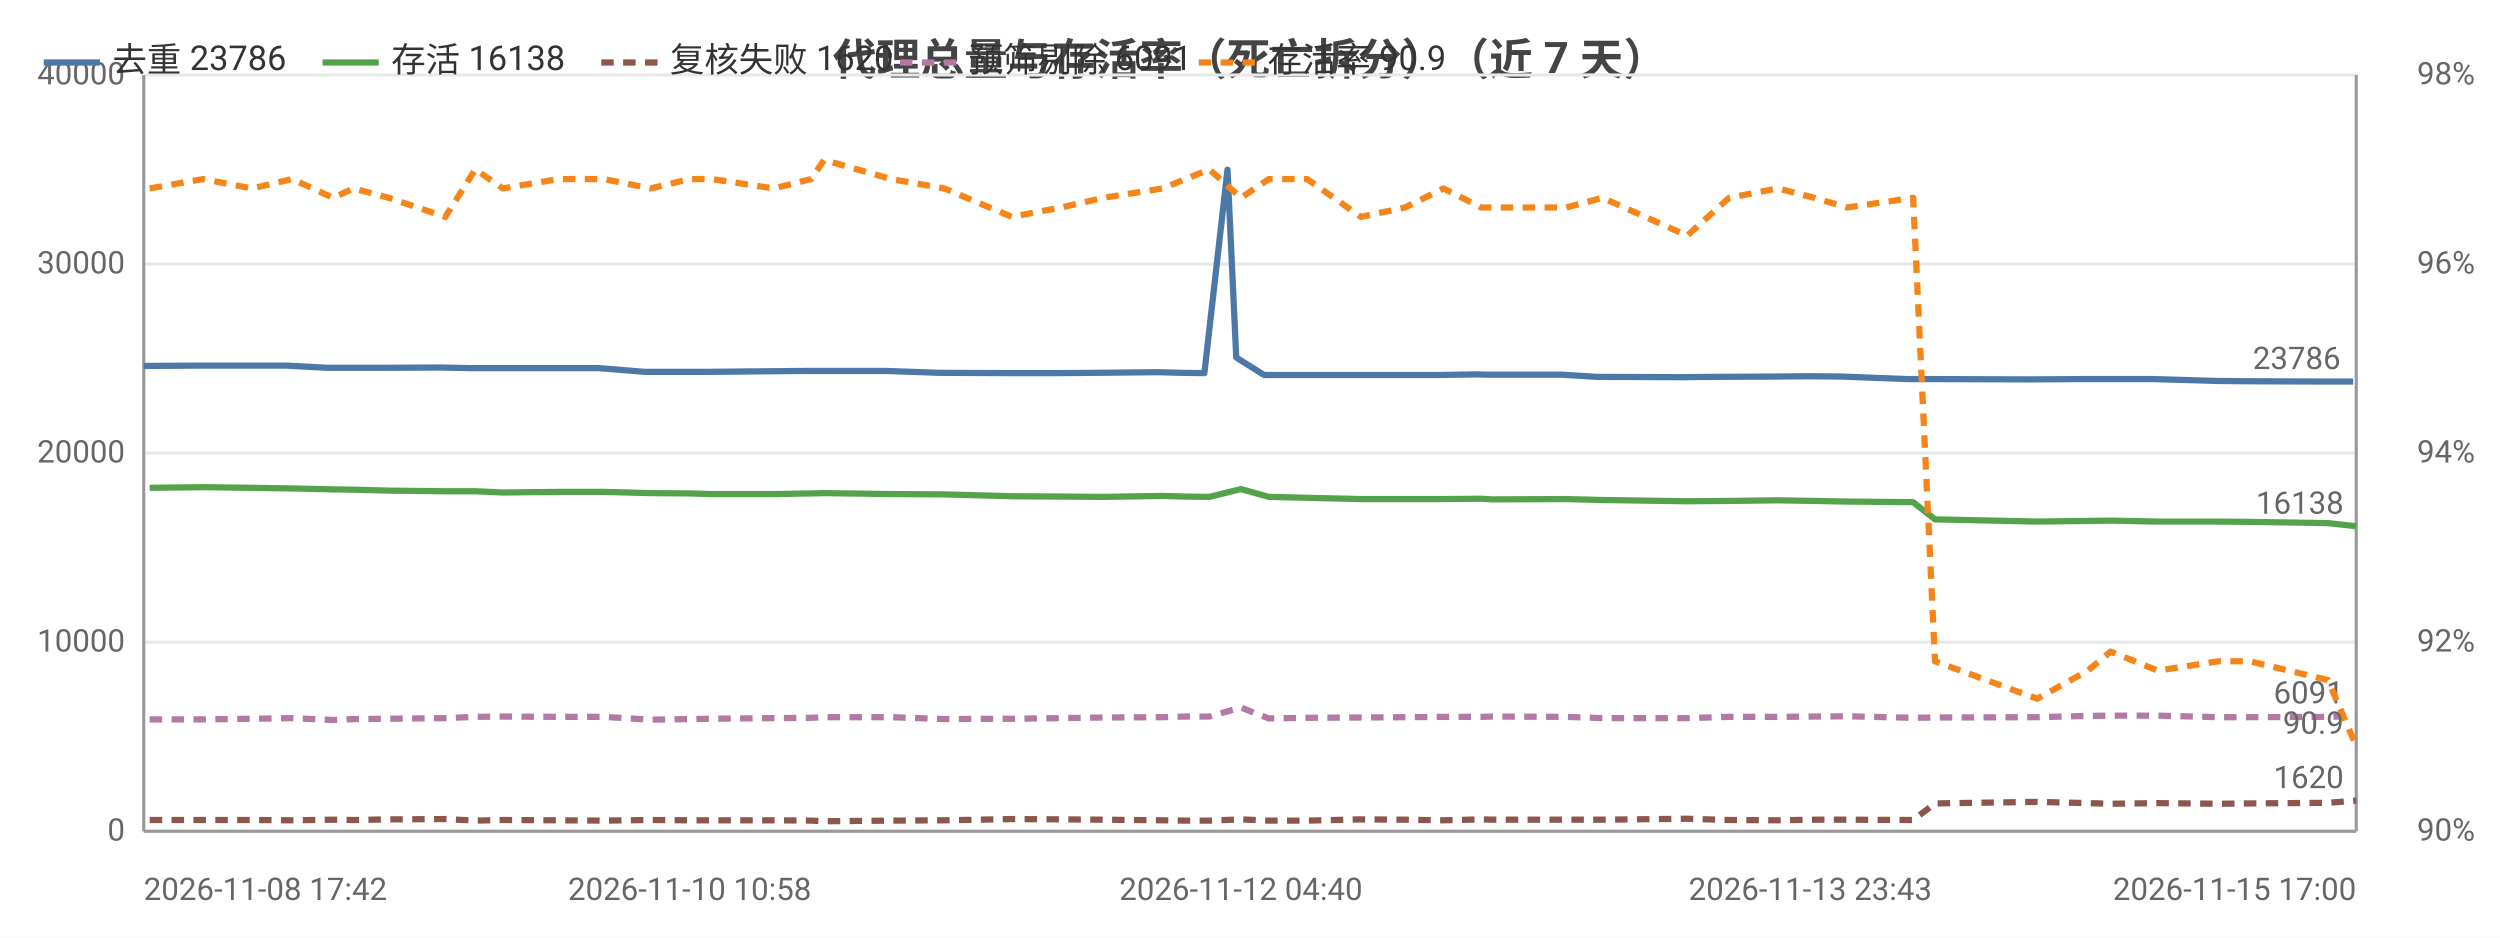
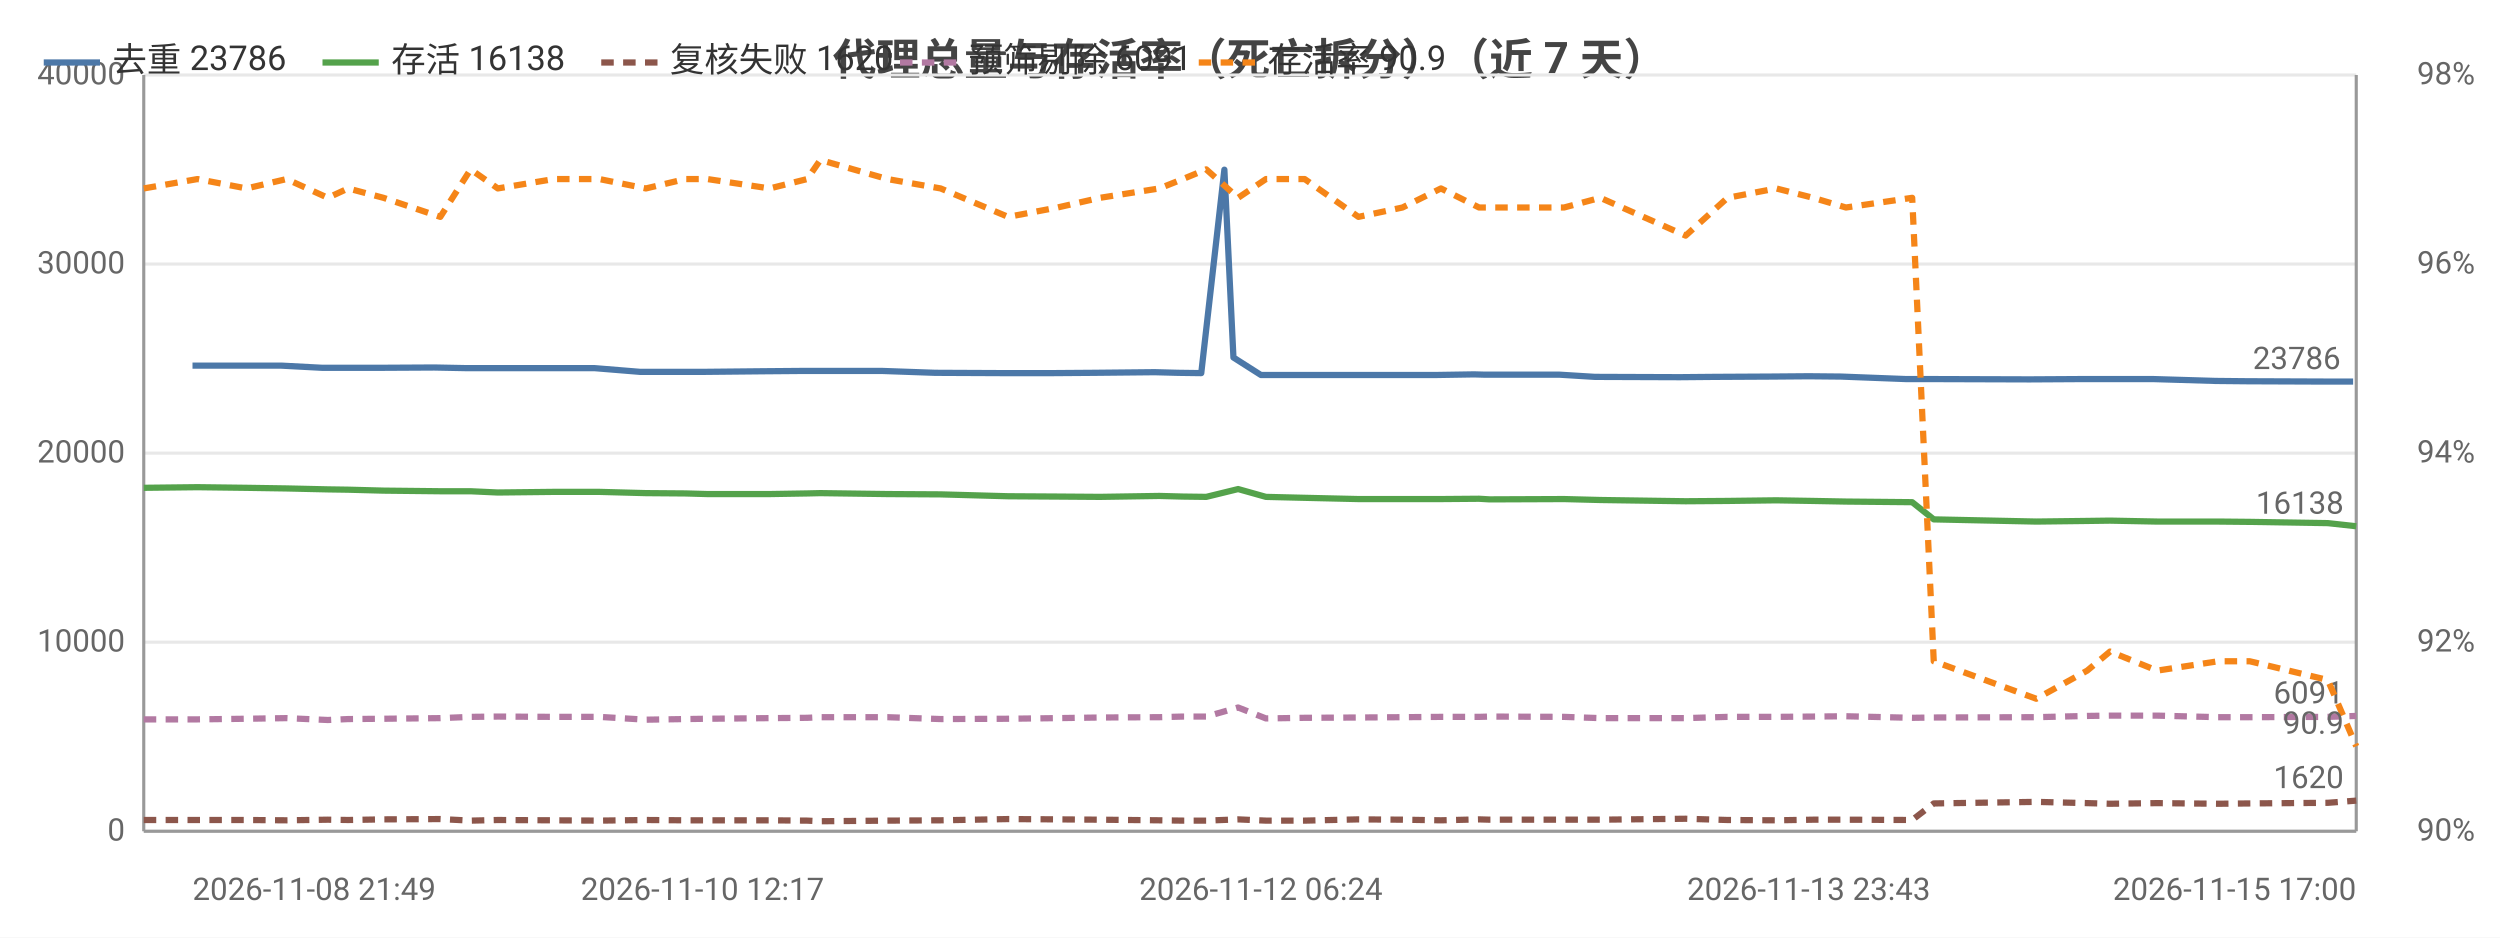
<svg xmlns="http://www.w3.org/2000/svg" width="800" height="300" viewBox="0 0 800 300">
  <rect width="800" height="300" fill="#ffffff" />
  <style>text{font-family:system-ui,-apple-system,'Segoe UI',Roboto,'PingFang SC','Microsoft YaHei','Noto Sans CJK SC',sans-serif}.g{stroke:#e8e8e8;stroke-width:1}.a{stroke:#999;stroke-width:1}.t{font-size:10px;fill:#666}.m{font-size:10px;text-anchor:middle;fill:#666}.e{font-size:10px;text-anchor:end;fill:#666}.l{font-size:11px;fill:#333}.tt{font-size:14px;font-weight:600;text-anchor:middle;fill:#444}.em{font-size:13px;text-anchor:middle;fill:#999}</style>
  <text class="tt" x="400.0" y="24">代理总量与存活率（死亡拆分）（近 7 天）</text>
  <line class="g" x1="46" y1="266" x2="754" y2="266" />
  <text class="e" x="40" y="269">0</text>
  <line class="g" x1="46" y1="205.5" x2="754" y2="205.5" />
  <text class="e" x="40" y="208.5">10000</text>
  <line class="g" x1="46" y1="145" x2="754" y2="145" />
  <text class="e" x="40" y="148">20000</text>
  <line class="g" x1="46" y1="84.5" x2="754" y2="84.5" />
  <text class="e" x="40" y="87.5">30000</text>
  <line class="g" x1="46" y1="24" x2="754" y2="24" />
  <text class="e" x="40" y="27">40000</text>
  <text class="e" x="792" y="269">90%</text>
  <text class="e" x="792" y="208.5">92%</text>
  <text class="e" x="792" y="148">94%</text>
  <text class="e" x="792" y="87.5">96%</text>
  <text class="e" x="792" y="27">98%</text>
  <line class="a" x1="754" y1="24" x2="754" y2="266" />
  <line class="a" x1="46" y1="24" x2="46" y2="266" />
  <line class="a" x1="46" y1="266" x2="754" y2="266" />
-   <polyline fill="none" stroke="#4c78a8" stroke-width="2" stroke-linejoin="round" points="46,117.1 63.4,117.0 79.2,117.0 91.7,117.0 104.9,117.7 111.3,117.7 122.7,117.7 140.7,117.6 150.6,117.8 159.3,117.8 177.2,117.8 191.7,117.8 206.4,119.0 219.1,119.0 226.2,119.0 245.9,118.8 258.0,118.7 262.2,118.7 283.5,118.7 300.5,119.3 322.2,119.4 337.7,119.4 351.1,119.3 370.5,119.1 378.0,119.3 385.4,119.4 392.8,54.3 395.6,114.4 404.5,120.0 416.8,120.0 433.6,120.0 447.8,120.0 460.3,120.0 472.4,119.8 475.9,119.9 499.8,119.9 511.0,120.6 538.1,120.7 549.0,120.6 567.3,120.5 579.3,120.4 589.5,120.5 610.3,121.3 617.7,121.3 648.7,121.4 650.3,121.4 666.5,121.3 674.1,121.3 689.2,121.3 709.1,121.9 719.2,122.0 743.8,122.1 753.0,122.1" />
-   <circle cx="46" cy="117.1" r="4" fill="transparent" />
-   <circle cx="91.7" cy="117.0" r="4" fill="transparent" />
-   <circle cx="111.3" cy="117.7" r="4" fill="transparent" />
-   <circle cx="150.6" cy="117.8" r="4" fill="transparent" />
-   <circle cx="191.7" cy="117.8" r="4" fill="transparent" />
-   <circle cx="226.2" cy="119.0" r="4" fill="transparent" />
-   <circle cx="258.0" cy="118.7" r="4" fill="transparent" />
-   <circle cx="300.5" cy="119.3" r="4" fill="transparent" />
-   <circle cx="351.1" cy="119.3" r="4" fill="transparent" />
-   <circle cx="385.4" cy="119.4" r="4" fill="transparent" />
-   <circle cx="395.6" cy="114.4" r="4" fill="transparent" />
-   <circle cx="433.6" cy="120.0" r="4" fill="transparent" />
-   <circle cx="472.4" cy="119.8" r="4" fill="transparent" />
-   <circle cx="511.0" cy="120.6" r="4" fill="transparent" />
-   <circle cx="549.0" cy="120.6" r="4" fill="transparent" />
-   <circle cx="589.5" cy="120.5" r="4" fill="transparent" />
-   <circle cx="648.7" cy="121.4" r="4" fill="transparent" />
-   <circle cx="674.1" cy="121.3" r="4" fill="transparent" />
-   <circle cx="709.1" cy="121.9" r="4" fill="transparent" />
+   <polyline fill="none" stroke="#4c78a8" stroke-width="2" stroke-linejoin="round" points="61.6,117.0 77.4,117.0 90.0,117.0 103.2,117.7 109.6,117.7 121.0,117.7 139.0,117.6 149.0,117.8 157.7,117.8 175.6,117.8 190.2,117.8 204.9,119.0 217.7,119.0 224.8,119.0 244.5,118.8 256.6,118.7 260.9,118.7 282.3,118.7 299.3,119.3 321.1,119.4 336.6,119.4 350.0,119.3 369.5,119.1 377.0,119.3 384.4,119.4 391.8,54.3 394.7,114.4 403.5,120.0 415.9,120.0 432.8,120.0 447.0,120.0 459.5,120.0 471.7,119.8 475.2,119.9 499.1,119.9 510.4,120.6 537.5,120.7 548.5,120.6 566.8,120.5 578.8,120.4 589.1,120.5 609.9,121.3 617.4,121.3 648.5,121.4 650.0,121.4 666.3,121.3 673.8,121.3 689.0,121.3 709.0,121.9 719.1,122.0 743.8,122.1 753.0,122.1" />
+   <circle cx="61.6" cy="117.0" r="4" fill="transparent" />
+   <circle cx="103.2" cy="117.7" r="4" fill="transparent" />
+   <circle cx="121.0" cy="117.7" r="4" fill="transparent" />
+   <circle cx="157.7" cy="117.8" r="4" fill="transparent" />
+   <circle cx="204.9" cy="119.0" r="4" fill="transparent" />
+   <circle cx="224.8" cy="119.0" r="4" fill="transparent" />
+   <circle cx="260.9" cy="118.7" r="4" fill="transparent" />
+   <circle cx="321.1" cy="119.4" r="4" fill="transparent" />
+   <circle cx="350.0" cy="119.3" r="4" fill="transparent" />
+   <circle cx="384.4" cy="119.4" r="4" fill="transparent" />
+   <circle cx="403.5" cy="120.0" r="4" fill="transparent" />
+   <circle cx="447.0" cy="120.0" r="4" fill="transparent" />
+   <circle cx="471.7" cy="119.8" r="4" fill="transparent" />
+   <circle cx="510.4" cy="120.6" r="4" fill="transparent" />
+   <circle cx="566.8" cy="120.5" r="4" fill="transparent" />
+   <circle cx="589.1" cy="120.5" r="4" fill="transparent" />
+   <circle cx="648.5" cy="121.4" r="4" fill="transparent" />
+   <circle cx="673.8" cy="121.3" r="4" fill="transparent" />
+   <circle cx="709.0" cy="121.9" r="4" fill="transparent" />
  <circle cx="753.0" cy="122.1" r="4" fill="transparent" />
  <text class="t" x="749.0" y="118.1" text-anchor="end" fill="#4c78a8">23786</text>
-   <polyline fill="none" stroke="#54a24b" stroke-width="2" stroke-linejoin="round" points="47.9,156.1 65.0,155.9 80.6,156.1 93.5,156.3 106.6,156.6 113.1,156.7 124.4,157.0 142.5,157.2 152.1,157.2 160.9,157.6 178.7,157.4 193.2,157.4 208.2,157.8 220.7,157.9 227.8,158.1 247.6,158.1 259.6,157.9 263.7,157.8 285.2,158.1 302.2,158.2 323.8,158.8 339.5,158.9 353.1,159.0 372.0,158.7 379.4,158.9 387.0,159.0 397.1,156.5 406.0,159.0 418.3,159.3 435.5,159.7 449.6,159.7 461.9,159.7 474.0,159.6 477.5,159.8 501.2,159.7 512.8,160.0 539.9,160.4 553.3,160.3 568.9,160.1 580.6,160.3 591.1,160.5 612.2,160.7 619.2,166.2 651.9,166.9 668.1,166.7 675.4,166.6 690.5,166.9 709.9,166.9 719.9,167.0 744.9,167.4 754,168.4" />
-   <circle cx="47.9" cy="156.1" r="4" fill="transparent" />
-   <circle cx="93.5" cy="156.3" r="4" fill="transparent" />
-   <circle cx="113.1" cy="156.7" r="4" fill="transparent" />
-   <circle cx="152.1" cy="157.2" r="4" fill="transparent" />
-   <circle cx="193.2" cy="157.4" r="4" fill="transparent" />
-   <circle cx="220.7" cy="157.9" r="4" fill="transparent" />
-   <circle cx="259.6" cy="157.9" r="4" fill="transparent" />
-   <circle cx="285.2" cy="158.1" r="4" fill="transparent" />
-   <circle cx="339.5" cy="158.9" r="4" fill="transparent" />
-   <circle cx="379.4" cy="158.9" r="4" fill="transparent" />
-   <circle cx="397.1" cy="156.5" r="4" fill="transparent" />
-   <circle cx="435.5" cy="159.7" r="4" fill="transparent" />
-   <circle cx="474.0" cy="159.6" r="4" fill="transparent" />
-   <circle cx="501.2" cy="159.7" r="4" fill="transparent" />
-   <circle cx="553.3" cy="160.3" r="4" fill="transparent" />
-   <circle cx="580.6" cy="160.3" r="4" fill="transparent" />
-   <circle cx="619.2" cy="166.2" r="4" fill="transparent" />
-   <circle cx="675.4" cy="166.6" r="4" fill="transparent" />
-   <circle cx="709.9" cy="166.9" r="4" fill="transparent" />
+   <polyline fill="none" stroke="#54a24b" stroke-width="2" stroke-linejoin="round" points="46,156.1 63.2,155.9 78.9,156.1 91.7,156.3 104.9,156.6 111.4,156.7 122.7,157.0 140.9,157.2 150.6,157.2 159.3,157.6 177.2,157.4 191.8,157.4 206.7,157.8 219.3,157.9 226.4,158.1 246.3,158.1 258.3,157.9 262.5,157.8 284.0,158.1 301.0,158.2 322.6,158.8 338.4,158.9 352.0,159.0 371.0,158.7 378.5,158.9 386.0,159.0 396.2,156.5 405.1,159.0 417.5,159.3 434.7,159.7 448.8,159.7 461.1,159.7 473.3,159.6 476.7,159.8 500.5,159.7 512.1,160.0 539.4,160.4 552.8,160.3 568.4,160.1 580.2,160.3 590.7,160.5 611.9,160.7 618.8,166.2 651.6,166.9 667.9,166.7 675.2,166.6 690.3,166.9 709.8,166.9 719.9,167.0 744.9,167.4 754,168.4" />
+   <circle cx="46" cy="156.1" r="4" fill="transparent" />
+   <circle cx="91.7" cy="156.3" r="4" fill="transparent" />
+   <circle cx="111.4" cy="156.7" r="4" fill="transparent" />
+   <circle cx="150.6" cy="157.2" r="4" fill="transparent" />
+   <circle cx="191.8" cy="157.4" r="4" fill="transparent" />
+   <circle cx="219.3" cy="157.9" r="4" fill="transparent" />
+   <circle cx="258.3" cy="157.9" r="4" fill="transparent" />
+   <circle cx="284.0" cy="158.1" r="4" fill="transparent" />
+   <circle cx="338.4" cy="158.9" r="4" fill="transparent" />
+   <circle cx="378.5" cy="158.9" r="4" fill="transparent" />
+   <circle cx="396.2" cy="156.5" r="4" fill="transparent" />
+   <circle cx="434.7" cy="159.7" r="4" fill="transparent" />
+   <circle cx="473.3" cy="159.6" r="4" fill="transparent" />
+   <circle cx="500.5" cy="159.7" r="4" fill="transparent" />
+   <circle cx="552.8" cy="160.3" r="4" fill="transparent" />
+   <circle cx="580.2" cy="160.3" r="4" fill="transparent" />
+   <circle cx="618.8" cy="166.2" r="4" fill="transparent" />
+   <circle cx="675.2" cy="166.6" r="4" fill="transparent" />
+   <circle cx="709.8" cy="166.9" r="4" fill="transparent" />
  <circle cx="754" cy="168.4" r="4" fill="transparent" />
  <text class="t" x="750" y="164.4" text-anchor="end" fill="#54a24b">16138</text>
-   <polyline fill="none" stroke="#8c564b" stroke-width="2" stroke-dasharray="4,3" stroke-linejoin="round" points="47.9,262.4 65.0,262.4 80.6,262.4 93.5,262.5 106.6,262.3 113.1,262.4 124.4,262.2 142.5,262.1 152.1,262.6 160.9,262.4 178.7,262.5 193.2,262.6 208.2,262.4 220.7,262.5 227.8,262.5 247.6,262.5 259.6,262.6 263.7,262.8 285.2,262.6 302.2,262.5 323.8,262.1 339.5,262.2 353.1,262.3 372.0,262.5 379.4,262.6 387.0,262.6 397.1,262.2 406.0,262.6 418.3,262.6 435.5,262.2 449.6,262.3 461.9,262.5 474.0,262.2 477.5,262.3 501.2,262.3 512.8,262.3 539.9,262.0 553.3,262.4 568.9,262.5 580.6,262.3 591.1,262.3 612.2,262.4 619.2,257.1 651.9,256.6 668.1,257.0 675.4,257.2 690.5,257.0 709.9,257.2 719.9,257.1 744.9,256.9 754,256.2" />
-   <circle cx="47.9" cy="262.4" r="4" fill="transparent" />
-   <circle cx="93.5" cy="262.5" r="4" fill="transparent" />
-   <circle cx="113.1" cy="262.4" r="4" fill="transparent" />
-   <circle cx="152.1" cy="262.6" r="4" fill="transparent" />
-   <circle cx="193.2" cy="262.6" r="4" fill="transparent" />
-   <circle cx="220.7" cy="262.5" r="4" fill="transparent" />
-   <circle cx="259.6" cy="262.6" r="4" fill="transparent" />
-   <circle cx="285.2" cy="262.6" r="4" fill="transparent" />
-   <circle cx="339.5" cy="262.2" r="4" fill="transparent" />
-   <circle cx="379.4" cy="262.6" r="4" fill="transparent" />
-   <circle cx="397.1" cy="262.2" r="4" fill="transparent" />
-   <circle cx="435.5" cy="262.2" r="4" fill="transparent" />
-   <circle cx="474.0" cy="262.2" r="4" fill="transparent" />
-   <circle cx="501.2" cy="262.3" r="4" fill="transparent" />
-   <circle cx="553.3" cy="262.4" r="4" fill="transparent" />
-   <circle cx="580.6" cy="262.3" r="4" fill="transparent" />
-   <circle cx="619.2" cy="257.1" r="4" fill="transparent" />
-   <circle cx="675.4" cy="257.2" r="4" fill="transparent" />
-   <circle cx="709.9" cy="257.2" r="4" fill="transparent" />
+   <polyline fill="none" stroke="#8c564b" stroke-width="2" stroke-dasharray="4,3" stroke-linejoin="round" points="46,262.4 63.2,262.4 78.9,262.4 91.7,262.5 104.9,262.3 111.4,262.4 122.7,262.2 140.9,262.1 150.6,262.6 159.3,262.4 177.2,262.5 191.8,262.6 206.7,262.4 219.3,262.5 226.4,262.5 246.3,262.5 258.3,262.6 262.5,262.8 284.0,262.6 301.0,262.5 322.6,262.1 338.4,262.2 352.0,262.3 371.0,262.5 378.5,262.6 386.0,262.6 396.2,262.2 405.1,262.6 417.5,262.6 434.7,262.2 448.8,262.3 461.1,262.5 473.3,262.2 476.7,262.3 500.5,262.3 512.1,262.3 539.4,262.0 552.8,262.4 568.4,262.5 580.2,262.3 590.7,262.3 611.9,262.4 618.8,257.1 651.6,256.6 667.9,257.0 675.2,257.2 690.3,257.0 709.8,257.2 719.9,257.1 744.9,256.9 754,256.2" />
+   <circle cx="46" cy="262.4" r="4" fill="transparent" />
+   <circle cx="91.7" cy="262.5" r="4" fill="transparent" />
+   <circle cx="111.4" cy="262.4" r="4" fill="transparent" />
+   <circle cx="150.6" cy="262.6" r="4" fill="transparent" />
+   <circle cx="191.8" cy="262.6" r="4" fill="transparent" />
+   <circle cx="219.3" cy="262.5" r="4" fill="transparent" />
+   <circle cx="258.3" cy="262.6" r="4" fill="transparent" />
+   <circle cx="284.0" cy="262.6" r="4" fill="transparent" />
+   <circle cx="338.4" cy="262.2" r="4" fill="transparent" />
+   <circle cx="378.5" cy="262.6" r="4" fill="transparent" />
+   <circle cx="396.2" cy="262.2" r="4" fill="transparent" />
+   <circle cx="434.7" cy="262.2" r="4" fill="transparent" />
+   <circle cx="473.3" cy="262.2" r="4" fill="transparent" />
+   <circle cx="500.5" cy="262.3" r="4" fill="transparent" />
+   <circle cx="552.8" cy="262.4" r="4" fill="transparent" />
+   <circle cx="580.2" cy="262.3" r="4" fill="transparent" />
+   <circle cx="618.8" cy="257.1" r="4" fill="transparent" />
+   <circle cx="675.2" cy="257.2" r="4" fill="transparent" />
+   <circle cx="709.8" cy="257.2" r="4" fill="transparent" />
  <circle cx="754" cy="256.2" r="4" fill="transparent" />
  <text class="t" x="750" y="252.2" text-anchor="end" fill="#8c564b">1620</text>
-   <polyline fill="none" stroke="#b279a2" stroke-width="2" stroke-dasharray="4,3" stroke-linejoin="round" points="47.9,230.2 65.0,230.2 80.6,230.0 93.5,229.8 106.6,230.4 113.1,230.1 124.4,230.0 142.5,229.8 152.1,229.4 160.9,229.3 178.7,229.4 193.2,229.4 208.2,230.3 220.7,230.1 227.8,230.0 247.6,229.8 259.6,229.7 263.7,229.5 285.2,229.5 302.2,230.1 323.8,230.0 339.5,229.8 353.1,229.6 372.0,229.5 379.4,229.3 387.0,229.3 397.1,226.4 406.0,229.9 418.3,229.7 435.5,229.6 449.6,229.5 461.9,229.4 474.0,229.4 477.5,229.3 501.2,229.4 512.8,229.8 539.9,229.8 553.3,229.4 568.9,229.4 580.6,229.3 591.1,229.2 612.2,229.7 619.2,229.6 651.9,229.5 668.1,229.1 675.4,229.0 690.5,229.0 709.9,229.5 719.9,229.5 744.9,229.4 754,229.1" />
-   <circle cx="47.9" cy="230.2" r="4" fill="transparent" />
-   <circle cx="93.5" cy="229.8" r="4" fill="transparent" />
-   <circle cx="113.1" cy="230.1" r="4" fill="transparent" />
-   <circle cx="152.1" cy="229.4" r="4" fill="transparent" />
-   <circle cx="193.2" cy="229.4" r="4" fill="transparent" />
-   <circle cx="220.7" cy="230.1" r="4" fill="transparent" />
-   <circle cx="259.6" cy="229.7" r="4" fill="transparent" />
-   <circle cx="285.2" cy="229.5" r="4" fill="transparent" />
-   <circle cx="339.5" cy="229.8" r="4" fill="transparent" />
-   <circle cx="379.4" cy="229.3" r="4" fill="transparent" />
-   <circle cx="397.1" cy="226.4" r="4" fill="transparent" />
-   <circle cx="435.5" cy="229.6" r="4" fill="transparent" />
-   <circle cx="474.0" cy="229.4" r="4" fill="transparent" />
-   <circle cx="501.2" cy="229.4" r="4" fill="transparent" />
-   <circle cx="553.3" cy="229.4" r="4" fill="transparent" />
-   <circle cx="580.6" cy="229.3" r="4" fill="transparent" />
-   <circle cx="619.2" cy="229.6" r="4" fill="transparent" />
-   <circle cx="675.4" cy="229.0" r="4" fill="transparent" />
-   <circle cx="709.9" cy="229.5" r="4" fill="transparent" />
+   <polyline fill="none" stroke="#b279a2" stroke-width="2" stroke-dasharray="4,3" stroke-linejoin="round" points="46,230.2 63.2,230.2 78.9,230.0 91.7,229.8 104.9,230.4 111.4,230.1 122.7,230.0 140.9,229.8 150.6,229.4 159.3,229.3 177.2,229.4 191.8,229.4 206.7,230.3 219.3,230.1 226.4,230.0 246.3,229.8 258.3,229.7 262.5,229.5 284.0,229.5 301.0,230.1 322.6,230.0 338.4,229.8 352.0,229.6 371.0,229.5 378.5,229.3 386.0,229.3 396.2,226.4 405.1,229.9 417.5,229.7 434.7,229.6 448.8,229.5 461.1,229.4 473.3,229.4 476.7,229.3 500.5,229.4 512.1,229.8 539.4,229.8 552.8,229.4 568.4,229.4 580.2,229.3 590.7,229.2 611.9,229.7 618.8,229.6 651.6,229.5 667.9,229.1 675.2,229.0 690.3,229.0 709.8,229.5 719.9,229.5 744.9,229.4 754,229.1" />
+   <circle cx="46" cy="230.2" r="4" fill="transparent" />
+   <circle cx="91.7" cy="229.8" r="4" fill="transparent" />
+   <circle cx="111.4" cy="230.1" r="4" fill="transparent" />
+   <circle cx="150.6" cy="229.4" r="4" fill="transparent" />
+   <circle cx="191.8" cy="229.4" r="4" fill="transparent" />
+   <circle cx="219.3" cy="230.1" r="4" fill="transparent" />
+   <circle cx="258.3" cy="229.7" r="4" fill="transparent" />
+   <circle cx="284.0" cy="229.5" r="4" fill="transparent" />
+   <circle cx="338.4" cy="229.8" r="4" fill="transparent" />
+   <circle cx="378.5" cy="229.3" r="4" fill="transparent" />
+   <circle cx="396.2" cy="226.4" r="4" fill="transparent" />
+   <circle cx="434.7" cy="229.6" r="4" fill="transparent" />
+   <circle cx="473.3" cy="229.4" r="4" fill="transparent" />
+   <circle cx="500.5" cy="229.4" r="4" fill="transparent" />
+   <circle cx="552.8" cy="229.4" r="4" fill="transparent" />
+   <circle cx="580.2" cy="229.3" r="4" fill="transparent" />
+   <circle cx="618.8" cy="229.6" r="4" fill="transparent" />
+   <circle cx="675.2" cy="229.0" r="4" fill="transparent" />
+   <circle cx="709.8" cy="229.5" r="4" fill="transparent" />
  <circle cx="754" cy="229.1" r="4" fill="transparent" />
  <text class="t" x="750" y="225.1" text-anchor="end" fill="#b279a2">6091</text>
-   <polyline fill="none" stroke="#f58518" stroke-width="2" stroke-dasharray="4,3" stroke-linejoin="round" points="47.9,60.3 65.0,57.3 80.6,60.3 93.5,57.3 106.6,63.3 113.1,60.3 124.4,63.3 142.5,69.4 152.1,54.2 160.9,60.3 178.7,57.3 193.2,57.3 208.2,60.3 220.7,57.3 227.8,57.3 247.6,60.3 259.6,57.3 263.7,51.2 285.2,57.3 302.2,60.3 323.8,69.4 339.5,66.4 353.1,63.3 372.0,60.3 379.4,57.3 387.0,54.2 397.1,63.3 406.0,57.3 418.3,57.3 435.5,69.4 449.6,66.4 461.9,60.3 474.0,66.4 477.5,66.4 501.2,66.4 512.8,63.3 539.9,75.4 553.3,63.3 568.9,60.3 580.6,63.3 591.1,66.4 612.2,63.3 619.2,211.6 651.9,223.6 668.1,214.6 675.4,208.5 690.5,214.6 709.9,211.6 719.9,211.6 744.9,217.6 754,238.8" />
-   <circle cx="47.9" cy="60.3" r="4" fill="transparent" />
-   <circle cx="93.5" cy="57.3" r="4" fill="transparent" />
-   <circle cx="113.1" cy="60.3" r="4" fill="transparent" />
-   <circle cx="152.1" cy="54.2" r="4" fill="transparent" />
-   <circle cx="193.2" cy="57.3" r="4" fill="transparent" />
-   <circle cx="220.7" cy="57.3" r="4" fill="transparent" />
-   <circle cx="259.6" cy="57.3" r="4" fill="transparent" />
-   <circle cx="285.2" cy="57.3" r="4" fill="transparent" />
-   <circle cx="339.5" cy="66.4" r="4" fill="transparent" />
-   <circle cx="379.4" cy="57.3" r="4" fill="transparent" />
-   <circle cx="397.1" cy="63.3" r="4" fill="transparent" />
-   <circle cx="435.5" cy="69.4" r="4" fill="transparent" />
-   <circle cx="474.0" cy="66.4" r="4" fill="transparent" />
-   <circle cx="501.2" cy="66.4" r="4" fill="transparent" />
-   <circle cx="553.3" cy="63.3" r="4" fill="transparent" />
-   <circle cx="580.6" cy="63.3" r="4" fill="transparent" />
-   <circle cx="619.2" cy="211.6" r="4" fill="transparent" />
-   <circle cx="675.4" cy="208.5" r="4" fill="transparent" />
-   <circle cx="709.9" cy="211.6" r="4" fill="transparent" />
+   <polyline fill="none" stroke="#f58518" stroke-width="2" stroke-dasharray="4,3" stroke-linejoin="round" points="46,60.3 63.2,57.3 78.9,60.3 91.7,57.3 104.9,63.3 111.4,60.3 122.7,63.3 140.9,69.4 150.6,54.2 159.3,60.3 177.2,57.3 191.8,57.3 206.7,60.3 219.3,57.3 226.4,57.3 246.3,60.3 258.3,57.3 262.5,51.2 284.0,57.3 301.0,60.3 322.6,69.4 338.4,66.4 352.0,63.3 371.0,60.3 378.5,57.3 386.0,54.2 396.2,63.3 405.1,57.3 417.5,57.3 434.7,69.4 448.8,66.4 461.1,60.3 473.3,66.4 476.7,66.4 500.5,66.4 512.1,63.3 539.4,75.4 552.8,63.3 568.4,60.3 580.2,63.3 590.7,66.4 611.9,63.3 618.8,211.6 651.6,223.6 667.9,214.6 675.2,208.5 690.3,214.6 709.8,211.6 719.9,211.6 744.9,217.6 754,238.8" />
+   <circle cx="46" cy="60.3" r="4" fill="transparent" />
+   <circle cx="91.7" cy="57.3" r="4" fill="transparent" />
+   <circle cx="111.4" cy="60.3" r="4" fill="transparent" />
+   <circle cx="150.6" cy="54.2" r="4" fill="transparent" />
+   <circle cx="191.8" cy="57.3" r="4" fill="transparent" />
+   <circle cx="219.3" cy="57.3" r="4" fill="transparent" />
+   <circle cx="258.3" cy="57.3" r="4" fill="transparent" />
+   <circle cx="284.0" cy="57.3" r="4" fill="transparent" />
+   <circle cx="338.4" cy="66.4" r="4" fill="transparent" />
+   <circle cx="378.5" cy="57.3" r="4" fill="transparent" />
+   <circle cx="396.2" cy="63.3" r="4" fill="transparent" />
+   <circle cx="434.7" cy="69.4" r="4" fill="transparent" />
+   <circle cx="473.3" cy="66.4" r="4" fill="transparent" />
+   <circle cx="500.5" cy="66.4" r="4" fill="transparent" />
+   <circle cx="552.8" cy="63.3" r="4" fill="transparent" />
+   <circle cx="580.2" cy="63.3" r="4" fill="transparent" />
+   <circle cx="618.8" cy="211.6" r="4" fill="transparent" />
+   <circle cx="675.2" cy="208.5" r="4" fill="transparent" />
+   <circle cx="709.8" cy="211.6" r="4" fill="transparent" />
  <circle cx="754" cy="238.8" r="4" fill="transparent" />
  <text class="t" x="750" y="234.8" text-anchor="end" fill="#f58518">90.9</text>
-   <text class="t" x="46" y="288">2026-11-08 17:42</text>
-   <text class="m" x="220.7" y="288">2026-11-10 10:58</text>
-   <text class="m" x="397.1" y="288">2026-11-12 04:40</text>
-   <text class="m" x="579.3" y="288">2026-11-13 23:43</text>
+   <text class="t" x="61.6" y="288">2026-11-08 21:49</text>
+   <text class="m" x="224.8" y="288">2026-11-10 12:17</text>
+   <text class="m" x="403.5" y="288">2026-11-12 06:24</text>
+   <text class="m" x="578.8" y="288">2026-11-13 23:43</text>
  <text class="e" x="754" y="288">2026-11-15 17:00</text>
  <line x1="14" y1="20" x2="32" y2="20" stroke="#4c78a8" stroke-width="2" />
  <text class="l" x="36" y="23">去重 23786</text>
  <line x1="103.2" y1="20" x2="121.2" y2="20" stroke="#54a24b" stroke-width="2" />
  <text class="l" x="125.2" y="23">存活 16138</text>
  <line x1="192.4" y1="20" x2="210.4" y2="20" stroke="#8c564b" stroke-width="2" stroke-dasharray="4,3" />
  <text class="l" x="214.4" y="23">复核失败 1620</text>
  <line x1="288.0" y1="20" x2="306.0" y2="20" stroke="#b279a2" stroke-width="2" stroke-dasharray="4,3" />
  <text class="l" x="310.0" y="23">预筛剔除 6091</text>
  <line x1="383.6" y1="20" x2="401.6" y2="20" stroke="#f58518" stroke-width="2" stroke-dasharray="4,3" />
  <text class="l" x="405.6" y="23">存活率 90.9</text>
</svg>
